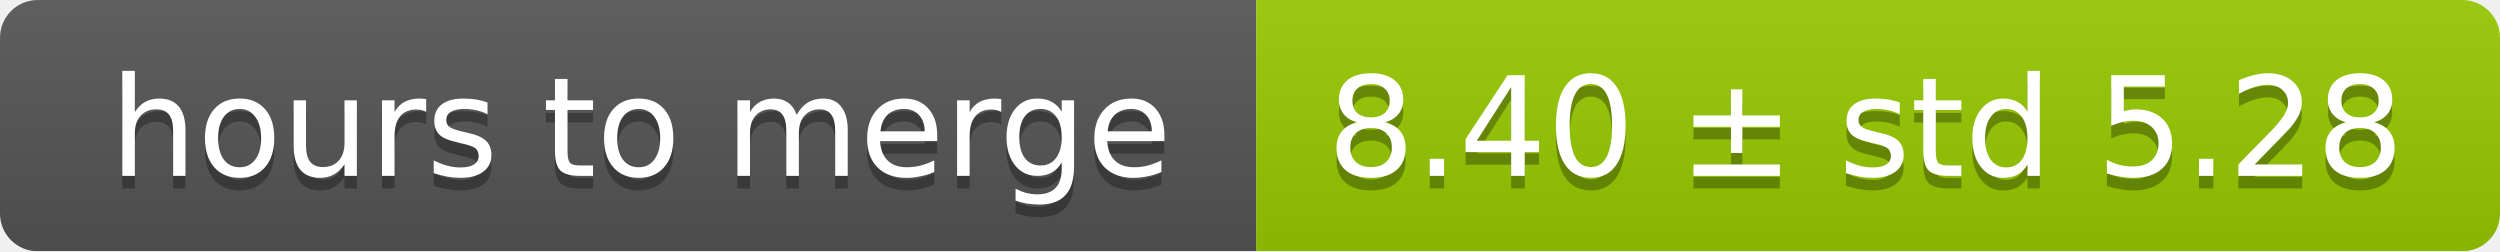
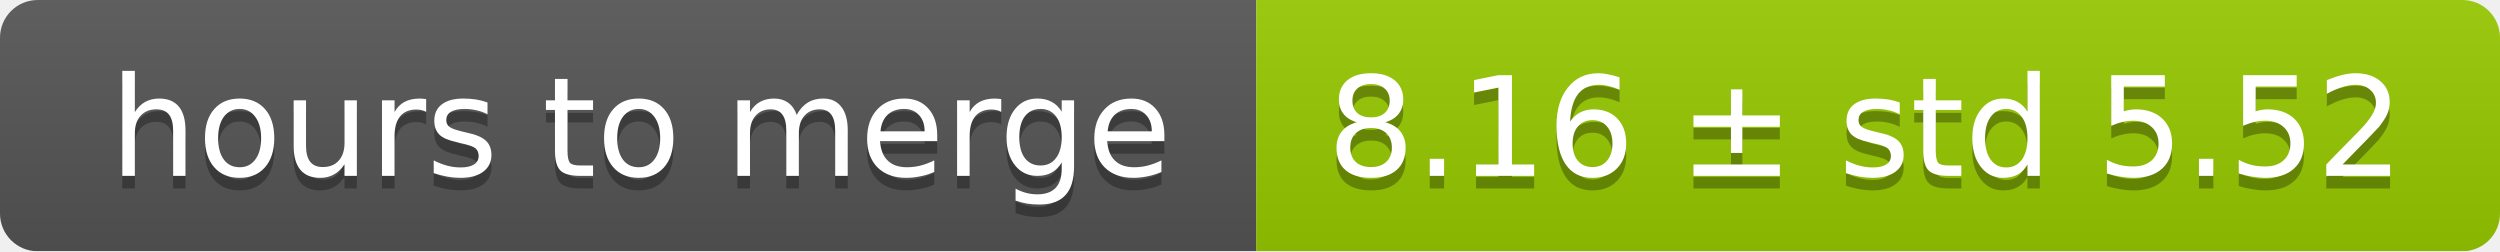
<svg xmlns="http://www.w3.org/2000/svg" width="199" height="20">
  <linearGradient id="smooth" x2="0" y2="100%">
    <stop offset="0" stop-color="#bbb" stop-opacity=".1" />
    <stop offset="1" stop-opacity=".1" />
  </linearGradient>
  <mask id="round">
    <rect width="199" height="20" rx="3" fill="#fff" />
  </mask>
  <g mask="url(#round)">
    <rect width="100" height="20" fill="#555" />
    <rect x="100" width="99" height="20" fill="#97ca00" />
    <rect width="199" height="20" fill="url(#smooth)" />
  </g>
  <g fill="#fff" text-anchor="middle" font-family="DejaVu Sans,Verdana,Geneva,sans-serif" font-size="11">
    <text x="51" y="15" fill="#010101" fill-opacity=".3">hours to merge</text>
    <text x="51" y="14">hours to merge</text>
-     <text x="148.5" y="15" fill="#010101" fill-opacity=".3">8.40 ± std 5.28</text>
-     <text x="148.5" y="14">8.40 ± std 5.28</text>
+     <text x="148.5" y="15" fill="#010101" fill-opacity=".3">8.16 ± std 5.52</text>
+     <text x="148.5" y="14">8.16 ± std 5.52</text>
  </g>
</svg>
